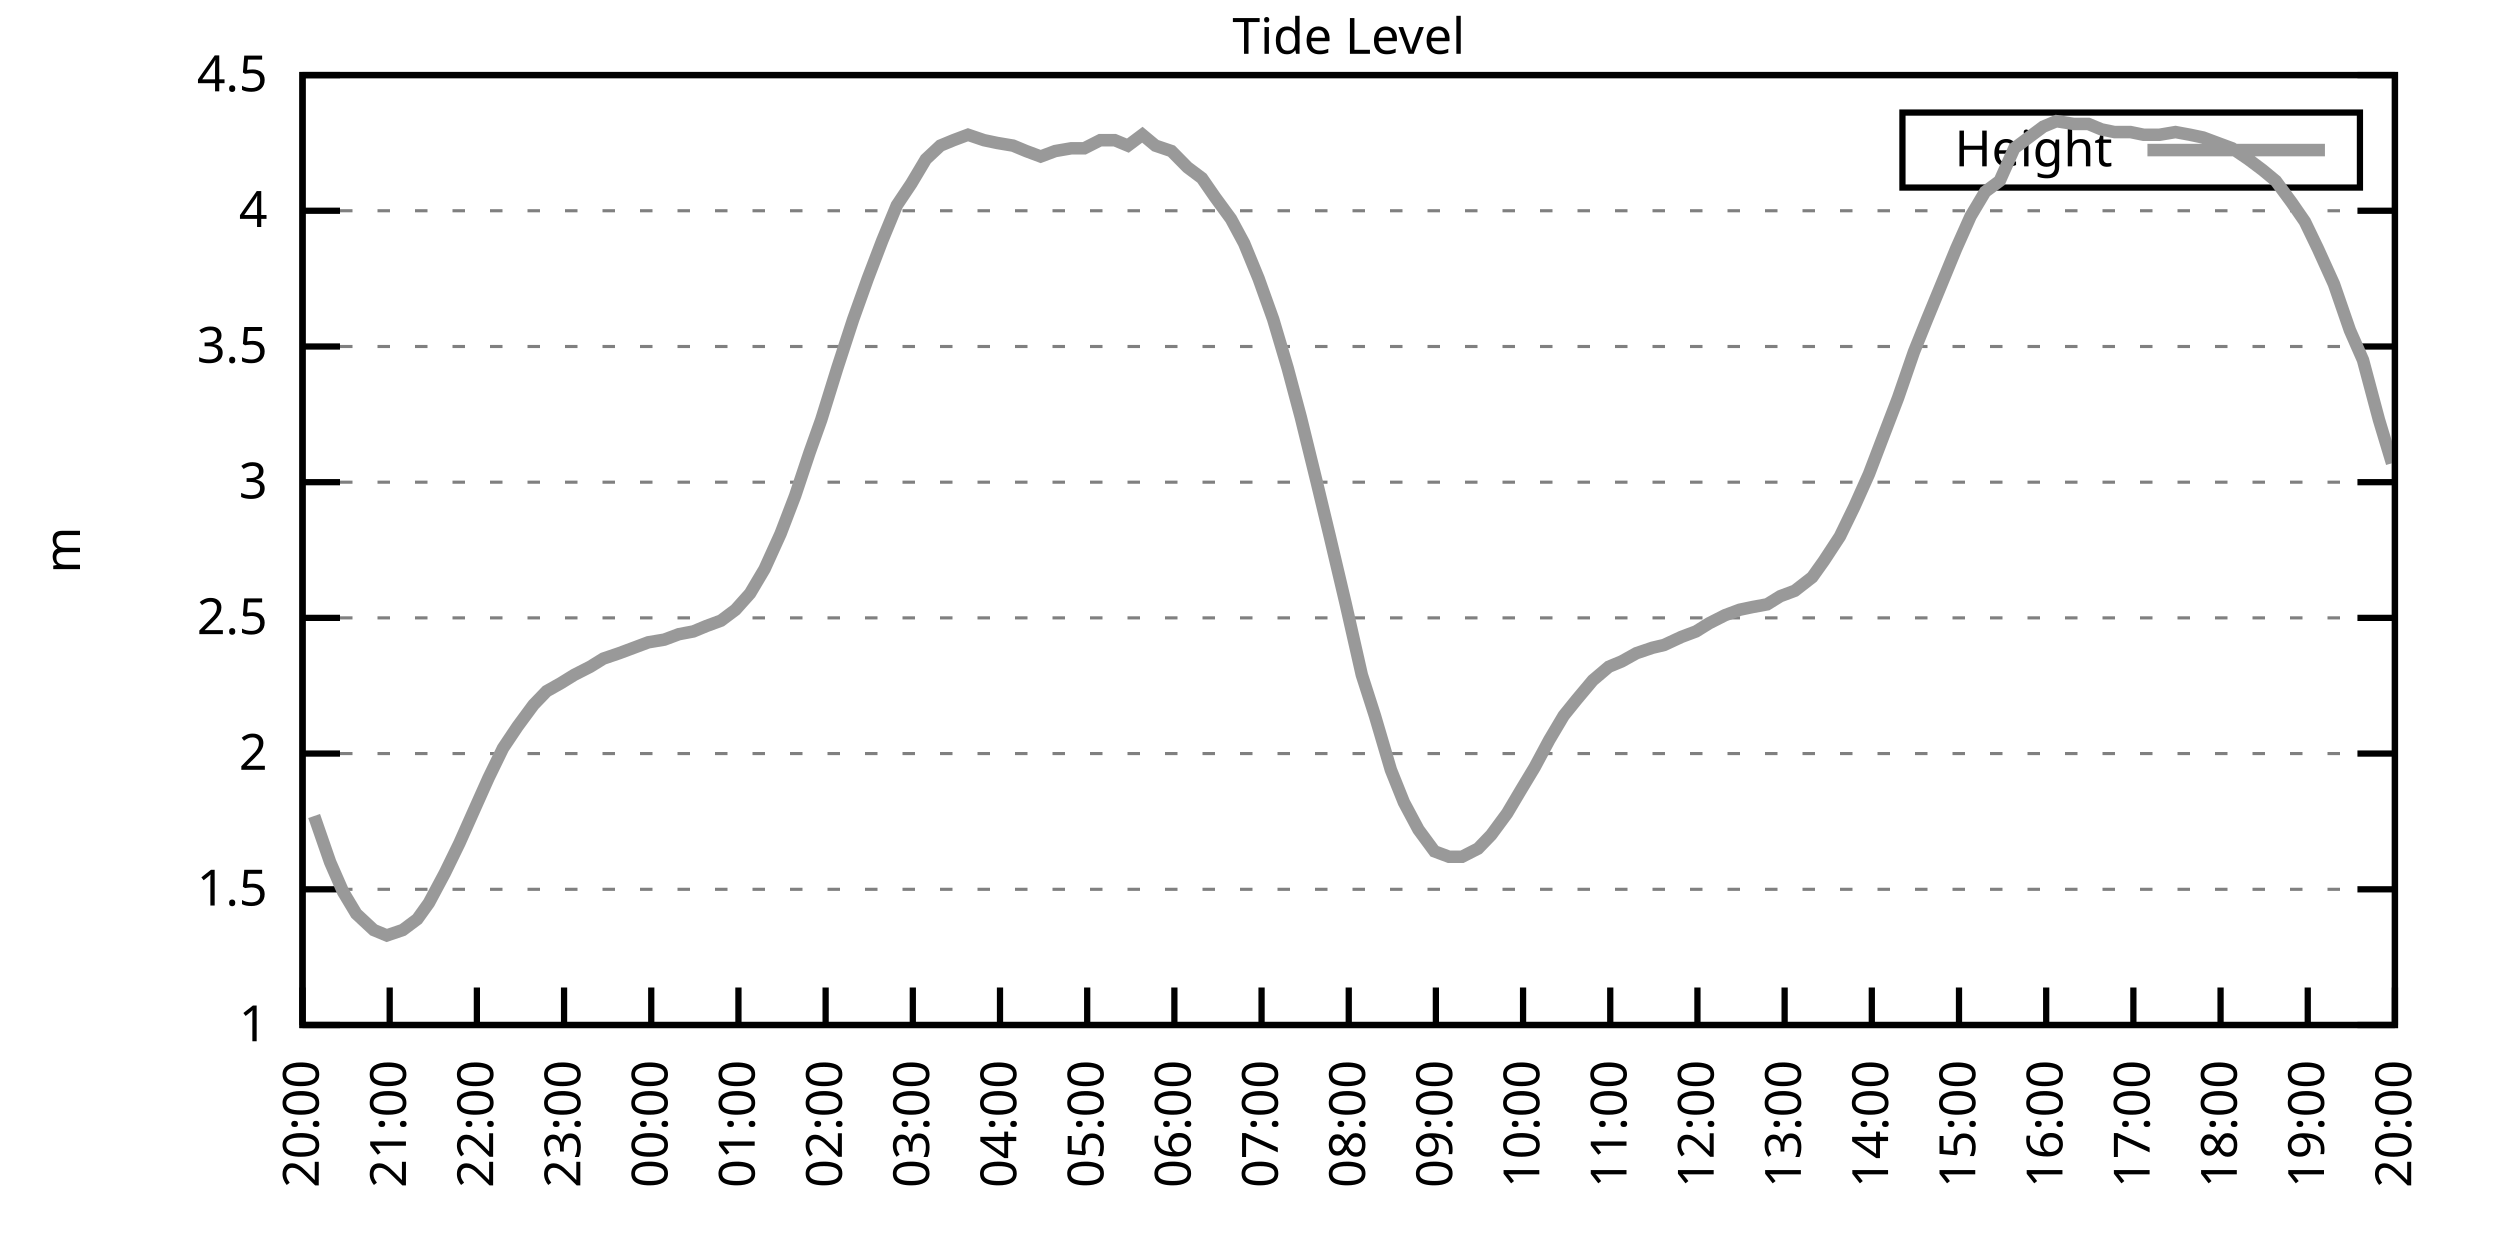
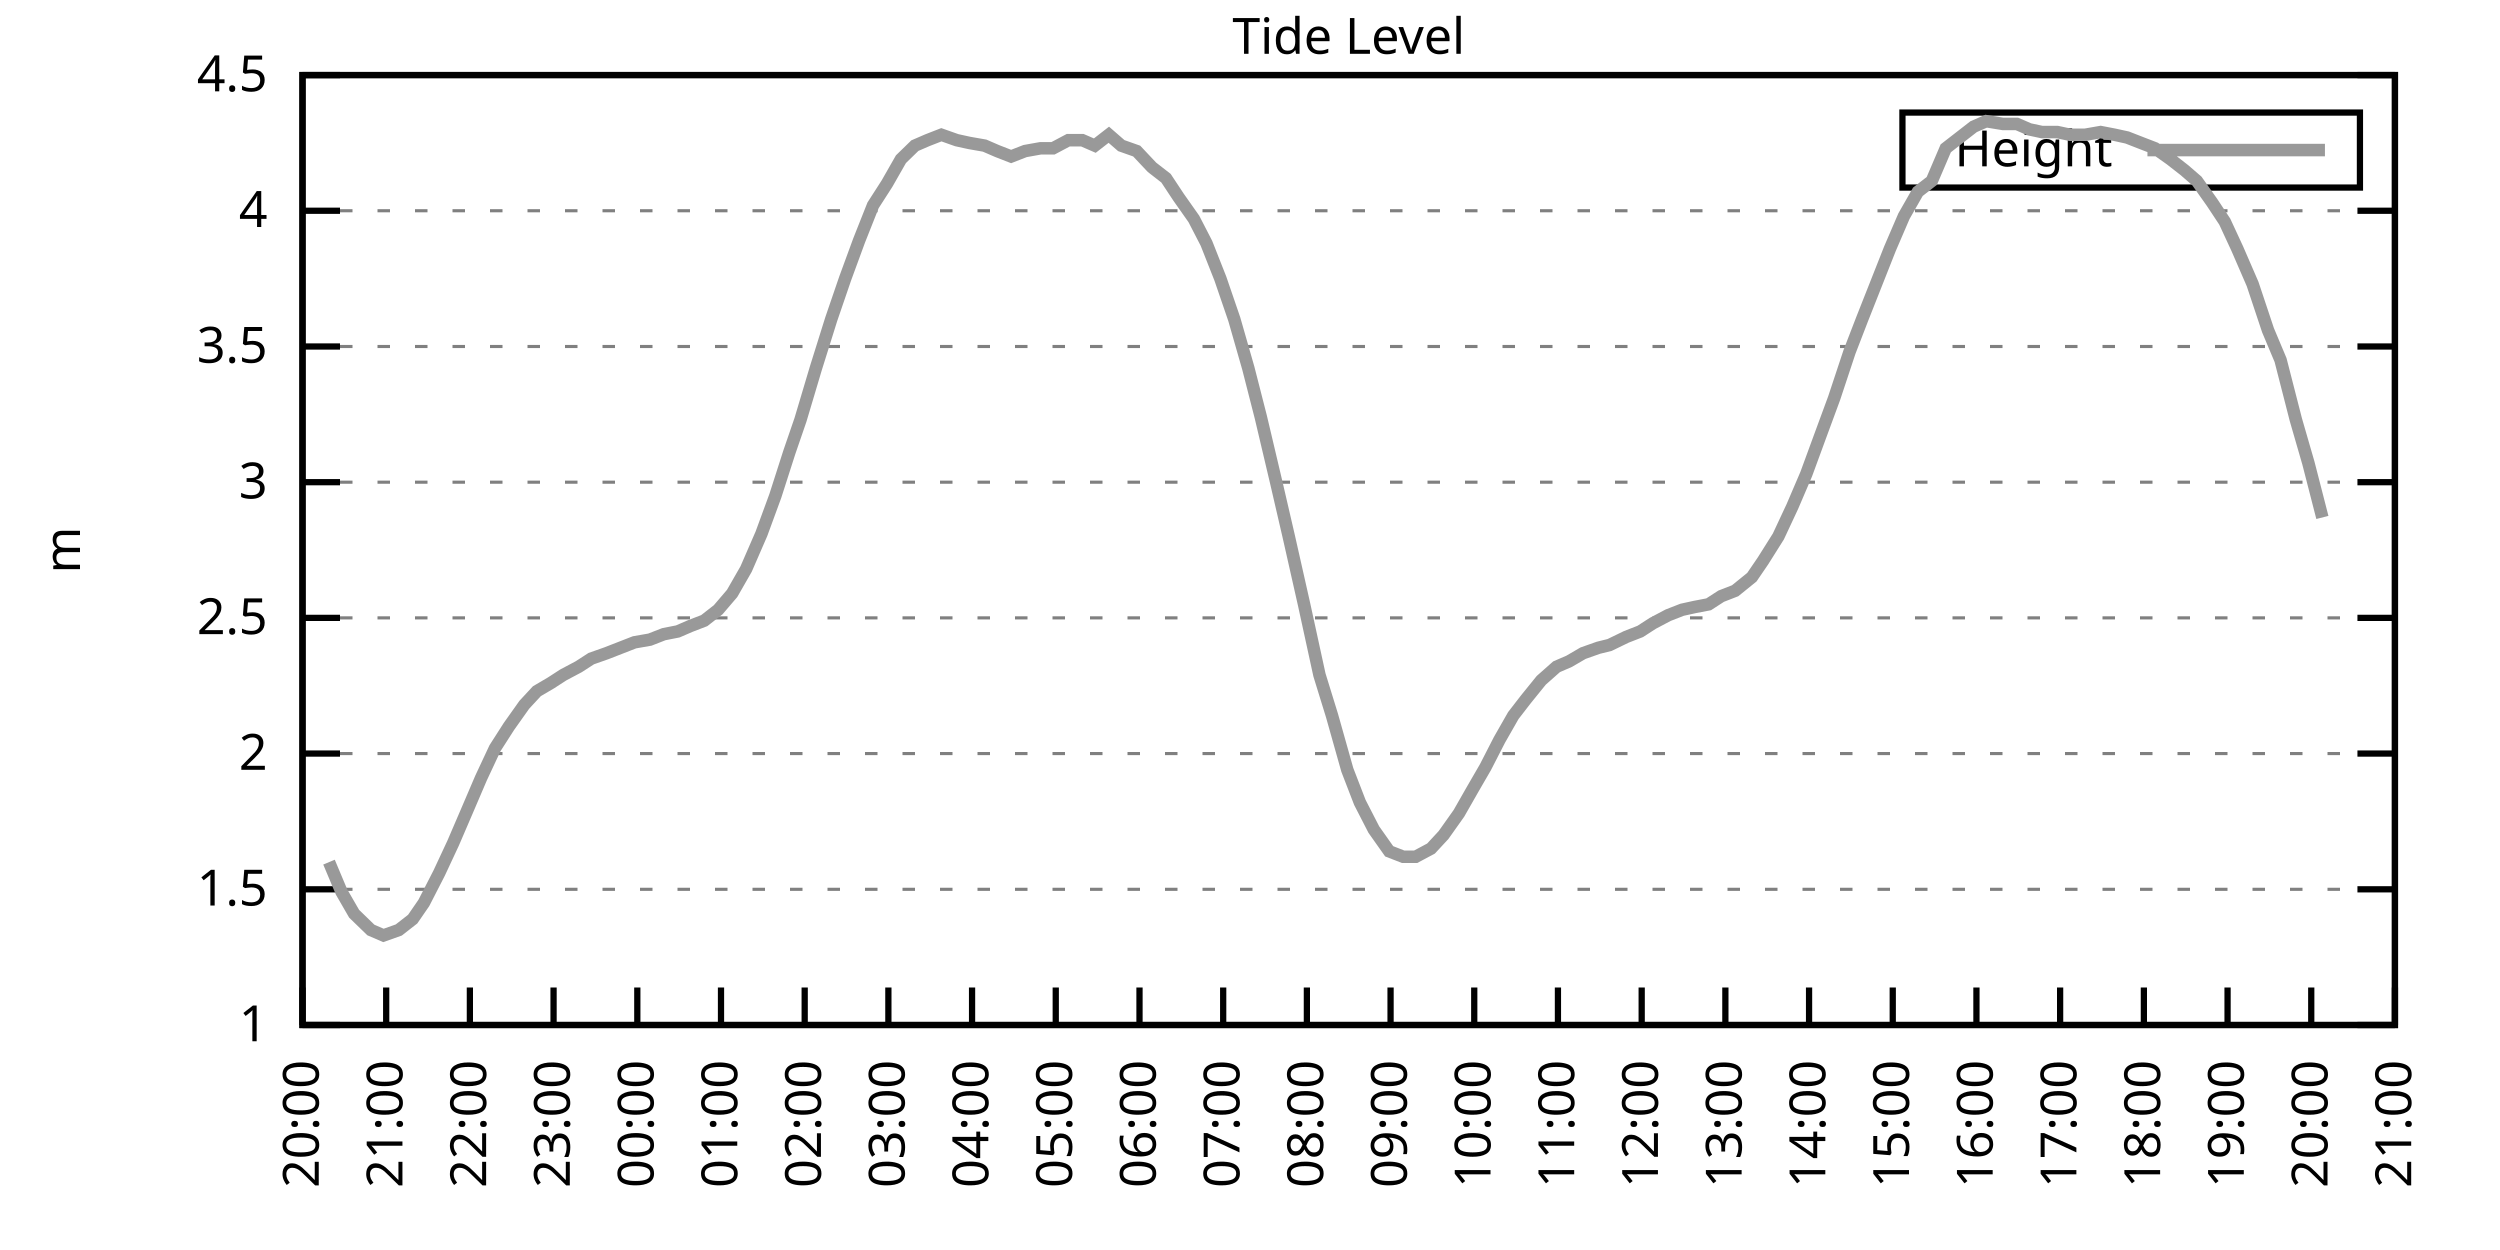
<svg xmlns="http://www.w3.org/2000/svg" xmlns:xlink="http://www.w3.org/1999/xlink" width="400" height="200" viewBox="0 0 400 200">
  <g id="gnuplot_canvas">
    <rect x="0" y="0" width="400" height="200" fill="none" />
    <defs>
      <circle id="gpDot" r="0.5" stroke-width="0.5" stroke="currentColor" />
      <path id="gpPt0" stroke-width="0.333" stroke="currentColor" d="M-1,0 h2 M0,-1 v2" />
      <path id="gpPt1" stroke-width="0.333" stroke="currentColor" d="M-1,-1 L1,1 M1,-1 L-1,1" />
      <path id="gpPt2" stroke-width="0.333" stroke="currentColor" d="M-1,0 L1,0 M0,-1 L0,1 M-1,-1 L1,1 M-1,1 L1,-1" />
      <rect id="gpPt3" stroke-width="0.333" stroke="currentColor" x="-1" y="-1" width="2" height="2" />
      <rect id="gpPt4" stroke-width="0.333" stroke="currentColor" fill="currentColor" x="-1" y="-1" width="2" height="2" />
      <circle id="gpPt5" stroke-width="0.333" stroke="currentColor" cx="0" cy="0" r="1" />
      <use xlink:href="#gpPt5" id="gpPt6" fill="currentColor" stroke="none" />
      <path id="gpPt7" stroke-width="0.333" stroke="currentColor" d="M0,-1.33 L-1.33,0.67 L1.33,0.67 z" />
      <use xlink:href="#gpPt7" id="gpPt8" fill="currentColor" stroke="none" />
      <use xlink:href="#gpPt7" id="gpPt9" stroke="currentColor" transform="rotate(180)" />
      <use xlink:href="#gpPt9" id="gpPt10" fill="currentColor" stroke="none" />
      <use xlink:href="#gpPt3" id="gpPt11" stroke="currentColor" transform="rotate(45)" />
      <use xlink:href="#gpPt11" id="gpPt12" fill="currentColor" stroke="none" />
      <path id="gpPt13" stroke-width="0.333" stroke="currentColor" d="M0,1.330 L1.265,0.411 L0.782,-1.067 L-0.782,-1.076 L-1.265,0.411 z" />
      <use xlink:href="#gpPt13" id="gpPt14" fill="currentColor" stroke="none" />
      <filter id="textbox" filterUnits="objectBoundingBox" x="0" y="0" height="1" width="1">
        <feFlood flood-color="white" flood-opacity="1" result="bgnd" />
        <feComposite in="SourceGraphic" in2="bgnd" operator="atop" />
      </filter>
      <filter id="greybox" filterUnits="objectBoundingBox" x="0" y="0" height="1" width="1">
        <feFlood flood-color="lightgrey" flood-opacity="1" result="grey" />
        <feComposite in="SourceGraphic" in2="grey" operator="atop" />
      </filter>
    </defs>
    <g fill="none" color="white" stroke="currentColor" stroke-width="1.00" stroke-linecap="butt" stroke-linejoin="miter">
</g>
    <g fill="none" color="black" stroke="currentColor" stroke-width="1.00" stroke-linecap="butt" stroke-linejoin="miter">
      <g stroke="none" shape-rendering="crispEdges">
        <polygon fill="rgb(255, 255, 255)" points="48.40,164.00 383.18,164.00 383.18,12.02 48.40,12.02 " />
      </g>
    </g>
    <g fill="none" color="black" stroke="currentColor" stroke-width="1.00" stroke-linecap="butt" stroke-linejoin="miter">
</g>
    <g fill="none" color="black" stroke="black" stroke-width="0.50" stroke-linecap="butt" stroke-linejoin="miter">
</g>
    <g fill="none" color="gray" stroke="currentColor" stroke-width="0.50" stroke-linecap="butt" stroke-linejoin="miter">
      <path stroke="gray" stroke-dasharray="2,4" class="gridline" d="M48.40,164.00 L383.19,164.00  " />
    </g>
    <g fill="none" color="gray" stroke="gray" stroke-width="1.00" stroke-linecap="butt" stroke-linejoin="miter">
</g>
    <g fill="none" color="black" stroke="currentColor" stroke-width="1.00" stroke-linecap="butt" stroke-linejoin="miter">
      <path stroke="black" d="M48.40,164.00 L54.40,164.00 M383.19,164.00 L377.19,164.00  " />
      <g transform="translate(42.80,166.60)" stroke="none" fill="black" font-family="Sans" font-size="8.00" text-anchor="end">
        <text>
          <tspan font-family="Sans"> 1</tspan>
        </text>
      </g>
    </g>
    <g fill="none" color="black" stroke="currentColor" stroke-width="1.00" stroke-linecap="butt" stroke-linejoin="miter">
</g>
    <g fill="none" color="black" stroke="black" stroke-width="0.50" stroke-linecap="butt" stroke-linejoin="miter">
</g>
    <g fill="none" color="gray" stroke="currentColor" stroke-width="0.50" stroke-linecap="butt" stroke-linejoin="miter">
      <path stroke="gray" stroke-dasharray="2,4" class="gridline" d="M48.40,142.29 L383.19,142.29  " />
    </g>
    <g fill="none" color="gray" stroke="gray" stroke-width="1.00" stroke-linecap="butt" stroke-linejoin="miter">
</g>
    <g fill="none" color="black" stroke="currentColor" stroke-width="1.00" stroke-linecap="butt" stroke-linejoin="miter">
      <path stroke="black" d="M48.40,142.29 L54.40,142.29 M383.19,142.29 L377.19,142.29  " />
      <g transform="translate(42.80,144.89)" stroke="none" fill="black" font-family="Sans" font-size="8.00" text-anchor="end">
        <text>
          <tspan font-family="Sans"> 1.5</tspan>
        </text>
      </g>
    </g>
    <g fill="none" color="black" stroke="currentColor" stroke-width="1.00" stroke-linecap="butt" stroke-linejoin="miter">
</g>
    <g fill="none" color="black" stroke="black" stroke-width="0.50" stroke-linecap="butt" stroke-linejoin="miter">
</g>
    <g fill="none" color="gray" stroke="currentColor" stroke-width="0.50" stroke-linecap="butt" stroke-linejoin="miter">
      <path stroke="gray" stroke-dasharray="2,4" class="gridline" d="M48.40,120.57 L383.19,120.57  " />
    </g>
    <g fill="none" color="gray" stroke="gray" stroke-width="1.00" stroke-linecap="butt" stroke-linejoin="miter">
</g>
    <g fill="none" color="black" stroke="currentColor" stroke-width="1.00" stroke-linecap="butt" stroke-linejoin="miter">
      <path stroke="black" d="M48.40,120.57 L54.40,120.57 M383.19,120.57 L377.19,120.57  " />
      <g transform="translate(42.80,123.17)" stroke="none" fill="black" font-family="Sans" font-size="8.00" text-anchor="end">
        <text>
          <tspan font-family="Sans"> 2</tspan>
        </text>
      </g>
    </g>
    <g fill="none" color="black" stroke="currentColor" stroke-width="1.00" stroke-linecap="butt" stroke-linejoin="miter">
</g>
    <g fill="none" color="black" stroke="black" stroke-width="0.50" stroke-linecap="butt" stroke-linejoin="miter">
</g>
    <g fill="none" color="gray" stroke="currentColor" stroke-width="0.50" stroke-linecap="butt" stroke-linejoin="miter">
      <path stroke="gray" stroke-dasharray="2,4" class="gridline" d="M48.40,98.86 L383.19,98.86  " />
    </g>
    <g fill="none" color="gray" stroke="gray" stroke-width="1.00" stroke-linecap="butt" stroke-linejoin="miter">
</g>
    <g fill="none" color="black" stroke="currentColor" stroke-width="1.00" stroke-linecap="butt" stroke-linejoin="miter">
      <path stroke="black" d="M48.40,98.86 L54.40,98.86 M383.19,98.86 L377.19,98.86  " />
      <g transform="translate(42.80,101.46)" stroke="none" fill="black" font-family="Sans" font-size="8.00" text-anchor="end">
        <text>
          <tspan font-family="Sans"> 2.5</tspan>
        </text>
      </g>
    </g>
    <g fill="none" color="black" stroke="currentColor" stroke-width="1.00" stroke-linecap="butt" stroke-linejoin="miter">
</g>
    <g fill="none" color="black" stroke="black" stroke-width="0.50" stroke-linecap="butt" stroke-linejoin="miter">
</g>
    <g fill="none" color="gray" stroke="currentColor" stroke-width="0.50" stroke-linecap="butt" stroke-linejoin="miter">
      <path stroke="gray" stroke-dasharray="2,4" class="gridline" d="M48.40,77.15 L383.19,77.15  " />
    </g>
    <g fill="none" color="gray" stroke="gray" stroke-width="1.00" stroke-linecap="butt" stroke-linejoin="miter">
</g>
    <g fill="none" color="black" stroke="currentColor" stroke-width="1.00" stroke-linecap="butt" stroke-linejoin="miter">
      <path stroke="black" d="M48.40,77.15 L54.40,77.15 M383.19,77.15 L377.19,77.15  " />
      <g transform="translate(42.80,79.75)" stroke="none" fill="black" font-family="Sans" font-size="8.00" text-anchor="end">
        <text>
          <tspan font-family="Sans"> 3</tspan>
        </text>
      </g>
    </g>
    <g fill="none" color="black" stroke="currentColor" stroke-width="1.00" stroke-linecap="butt" stroke-linejoin="miter">
</g>
    <g fill="none" color="black" stroke="black" stroke-width="0.50" stroke-linecap="butt" stroke-linejoin="miter">
</g>
    <g fill="none" color="gray" stroke="currentColor" stroke-width="0.50" stroke-linecap="butt" stroke-linejoin="miter">
      <path stroke="gray" stroke-dasharray="2,4" class="gridline" d="M48.40,55.44 L383.19,55.44  " />
    </g>
    <g fill="none" color="gray" stroke="gray" stroke-width="1.00" stroke-linecap="butt" stroke-linejoin="miter">
</g>
    <g fill="none" color="black" stroke="currentColor" stroke-width="1.00" stroke-linecap="butt" stroke-linejoin="miter">
      <path stroke="black" d="M48.40,55.44 L54.40,55.44 M383.19,55.44 L377.19,55.44  " />
      <g transform="translate(42.80,58.04)" stroke="none" fill="black" font-family="Sans" font-size="8.00" text-anchor="end">
        <text>
          <tspan font-family="Sans"> 3.5</tspan>
        </text>
      </g>
    </g>
    <g fill="none" color="black" stroke="currentColor" stroke-width="1.00" stroke-linecap="butt" stroke-linejoin="miter">
</g>
    <g fill="none" color="black" stroke="black" stroke-width="0.50" stroke-linecap="butt" stroke-linejoin="miter">
</g>
    <g fill="none" color="gray" stroke="currentColor" stroke-width="0.50" stroke-linecap="butt" stroke-linejoin="miter">
      <path stroke="gray" stroke-dasharray="2,4" class="gridline" d="M48.40,33.72 L383.19,33.72  " />
    </g>
    <g fill="none" color="gray" stroke="gray" stroke-width="1.00" stroke-linecap="butt" stroke-linejoin="miter">
</g>
    <g fill="none" color="black" stroke="currentColor" stroke-width="1.00" stroke-linecap="butt" stroke-linejoin="miter">
      <path stroke="black" d="M48.40,33.72 L54.40,33.72 M383.19,33.72 L377.19,33.72  " />
      <g transform="translate(42.80,36.32)" stroke="none" fill="black" font-family="Sans" font-size="8.00" text-anchor="end">
        <text>
          <tspan font-family="Sans"> 4</tspan>
        </text>
      </g>
    </g>
    <g fill="none" color="black" stroke="currentColor" stroke-width="1.00" stroke-linecap="butt" stroke-linejoin="miter">
</g>
    <g fill="none" color="black" stroke="black" stroke-width="0.50" stroke-linecap="butt" stroke-linejoin="miter">
</g>
    <g fill="none" color="gray" stroke="currentColor" stroke-width="0.50" stroke-linecap="butt" stroke-linejoin="miter">
      <path stroke="gray" stroke-dasharray="2,4" class="gridline" d="M48.40,12.01 L383.19,12.01  " />
    </g>
    <g fill="none" color="gray" stroke="gray" stroke-width="1.00" stroke-linecap="butt" stroke-linejoin="miter">
</g>
    <g fill="none" color="black" stroke="currentColor" stroke-width="1.00" stroke-linecap="butt" stroke-linejoin="miter">
      <path stroke="black" d="M48.40,12.01 L54.40,12.01 M383.19,12.01 L377.19,12.01  " />
      <g transform="translate(42.80,14.61)" stroke="none" fill="black" font-family="Sans" font-size="8.00" text-anchor="end">
        <text>
          <tspan font-family="Sans"> 4.5</tspan>
        </text>
      </g>
    </g>
    <g fill="none" color="black" stroke="currentColor" stroke-width="1.00" stroke-linecap="butt" stroke-linejoin="miter">
      <path stroke="black" d="M48.40,164.00 L48.40,158.00  " />
      <g transform="translate(51.00,169.60) rotate(270.00)" stroke="none" fill="black" font-family="Sans" font-size="8.00" text-anchor="end">
        <text>
          <tspan font-family="Sans">20:00</tspan>
        </text>
      </g>
    </g>
    <g fill="none" color="black" stroke="currentColor" stroke-width="1.00" stroke-linecap="butt" stroke-linejoin="miter">
-       <path stroke="black" d="M62.35,164.00 L62.35,158.00  " />
-       <g transform="translate(64.95,169.60) rotate(270.00)" stroke="none" fill="black" font-family="Sans" font-size="8.00" text-anchor="end">
+       <path stroke="black" d="M61.79,164.00 L61.79,158.00  " />
+       <g transform="translate(64.39,169.60) rotate(270.00)" stroke="none" fill="black" font-family="Sans" font-size="8.00" text-anchor="end">
        <text>
          <tspan font-family="Sans">21:00</tspan>
        </text>
      </g>
    </g>
    <g fill="none" color="black" stroke="currentColor" stroke-width="1.00" stroke-linecap="butt" stroke-linejoin="miter">
-       <path stroke="black" d="M76.30,164.00 L76.30,158.00  " />
-       <g transform="translate(78.90,169.60) rotate(270.00)" stroke="none" fill="black" font-family="Sans" font-size="8.00" text-anchor="end">
+       <path stroke="black" d="M75.18,164.00 L75.18,158.00  " />
+       <g transform="translate(77.78,169.60) rotate(270.00)" stroke="none" fill="black" font-family="Sans" font-size="8.00" text-anchor="end">
        <text>
          <tspan font-family="Sans">22:00</tspan>
        </text>
      </g>
    </g>
    <g fill="none" color="black" stroke="currentColor" stroke-width="1.00" stroke-linecap="butt" stroke-linejoin="miter">
-       <path stroke="black" d="M90.25,164.00 L90.25,158.00  " />
-       <g transform="translate(92.85,169.60) rotate(270.00)" stroke="none" fill="black" font-family="Sans" font-size="8.00" text-anchor="end">
+       <path stroke="black" d="M88.57,164.00 L88.57,158.00  " />
+       <g transform="translate(91.17,169.60) rotate(270.00)" stroke="none" fill="black" font-family="Sans" font-size="8.00" text-anchor="end">
        <text>
          <tspan font-family="Sans">23:00</tspan>
        </text>
      </g>
    </g>
    <g fill="none" color="black" stroke="currentColor" stroke-width="1.00" stroke-linecap="butt" stroke-linejoin="miter">
-       <path stroke="black" d="M104.20,164.00 L104.20,158.00  " />
-       <g transform="translate(106.80,169.60) rotate(270.00)" stroke="none" fill="black" font-family="Sans" font-size="8.00" text-anchor="end">
+       <path stroke="black" d="M101.97,164.00 L101.97,158.00  " />
+       <g transform="translate(104.57,169.60) rotate(270.00)" stroke="none" fill="black" font-family="Sans" font-size="8.00" text-anchor="end">
        <text>
          <tspan font-family="Sans">00:00</tspan>
        </text>
      </g>
    </g>
    <g fill="none" color="black" stroke="currentColor" stroke-width="1.00" stroke-linecap="butt" stroke-linejoin="miter">
-       <path stroke="black" d="M118.15,164.00 L118.15,158.00  " />
-       <g transform="translate(120.75,169.60) rotate(270.00)" stroke="none" fill="black" font-family="Sans" font-size="8.00" text-anchor="end">
+       <path stroke="black" d="M115.36,164.00 L115.36,158.00  " />
+       <g transform="translate(117.96,169.60) rotate(270.00)" stroke="none" fill="black" font-family="Sans" font-size="8.00" text-anchor="end">
        <text>
          <tspan font-family="Sans">01:00</tspan>
        </text>
      </g>
    </g>
    <g fill="none" color="black" stroke="currentColor" stroke-width="1.00" stroke-linecap="butt" stroke-linejoin="miter">
-       <path stroke="black" d="M132.10,164.00 L132.10,158.00  " />
-       <g transform="translate(134.70,169.60) rotate(270.00)" stroke="none" fill="black" font-family="Sans" font-size="8.00" text-anchor="end">
+       <path stroke="black" d="M128.75,164.00 L128.75,158.00  " />
+       <g transform="translate(131.35,169.60) rotate(270.00)" stroke="none" fill="black" font-family="Sans" font-size="8.00" text-anchor="end">
        <text>
          <tspan font-family="Sans">02:00</tspan>
        </text>
      </g>
    </g>
    <g fill="none" color="black" stroke="currentColor" stroke-width="1.00" stroke-linecap="butt" stroke-linejoin="miter">
-       <path stroke="black" d="M146.05,164.00 L146.05,158.00  " />
-       <g transform="translate(148.65,169.60) rotate(270.00)" stroke="none" fill="black" font-family="Sans" font-size="8.00" text-anchor="end">
+       <path stroke="black" d="M142.14,164.00 L142.14,158.00  " />
+       <g transform="translate(144.74,169.60) rotate(270.00)" stroke="none" fill="black" font-family="Sans" font-size="8.00" text-anchor="end">
        <text>
          <tspan font-family="Sans">03:00</tspan>
        </text>
      </g>
    </g>
    <g fill="none" color="black" stroke="currentColor" stroke-width="1.00" stroke-linecap="butt" stroke-linejoin="miter">
-       <path stroke="black" d="M160.00,164.00 L160.00,158.00  " />
-       <g transform="translate(162.60,169.60) rotate(270.00)" stroke="none" fill="black" font-family="Sans" font-size="8.00" text-anchor="end">
+       <path stroke="black" d="M155.53,164.00 L155.53,158.00  " />
+       <g transform="translate(158.13,169.60) rotate(270.00)" stroke="none" fill="black" font-family="Sans" font-size="8.00" text-anchor="end">
        <text>
          <tspan font-family="Sans">04:00</tspan>
        </text>
      </g>
    </g>
    <g fill="none" color="black" stroke="currentColor" stroke-width="1.00" stroke-linecap="butt" stroke-linejoin="miter">
-       <path stroke="black" d="M173.95,164.00 L173.95,158.00  " />
-       <g transform="translate(176.55,169.60) rotate(270.00)" stroke="none" fill="black" font-family="Sans" font-size="8.00" text-anchor="end">
+       <path stroke="black" d="M168.92,164.00 L168.92,158.00  " />
+       <g transform="translate(171.52,169.60) rotate(270.00)" stroke="none" fill="black" font-family="Sans" font-size="8.00" text-anchor="end">
        <text>
          <tspan font-family="Sans">05:00</tspan>
        </text>
      </g>
    </g>
    <g fill="none" color="black" stroke="currentColor" stroke-width="1.00" stroke-linecap="butt" stroke-linejoin="miter">
-       <path stroke="black" d="M187.90,164.00 L187.90,158.00  " />
-       <g transform="translate(190.50,169.60) rotate(270.00)" stroke="none" fill="black" font-family="Sans" font-size="8.00" text-anchor="end">
+       <path stroke="black" d="M182.32,164.00 L182.32,158.00  " />
+       <g transform="translate(184.92,169.60) rotate(270.00)" stroke="none" fill="black" font-family="Sans" font-size="8.00" text-anchor="end">
        <text>
          <tspan font-family="Sans">06:00</tspan>
        </text>
      </g>
    </g>
    <g fill="none" color="black" stroke="currentColor" stroke-width="1.00" stroke-linecap="butt" stroke-linejoin="miter">
-       <path stroke="black" d="M201.85,164.00 L201.85,158.00  " />
-       <g transform="translate(204.45,169.60) rotate(270.00)" stroke="none" fill="black" font-family="Sans" font-size="8.00" text-anchor="end">
+       <path stroke="black" d="M195.71,164.00 L195.71,158.00  " />
+       <g transform="translate(198.31,169.60) rotate(270.00)" stroke="none" fill="black" font-family="Sans" font-size="8.00" text-anchor="end">
        <text>
          <tspan font-family="Sans">07:00</tspan>
        </text>
      </g>
    </g>
    <g fill="none" color="black" stroke="currentColor" stroke-width="1.00" stroke-linecap="butt" stroke-linejoin="miter">
-       <path stroke="black" d="M215.80,164.00 L215.80,158.00  " />
-       <g transform="translate(218.40,169.60) rotate(270.00)" stroke="none" fill="black" font-family="Sans" font-size="8.00" text-anchor="end">
+       <path stroke="black" d="M209.10,164.00 L209.10,158.00  " />
+       <g transform="translate(211.70,169.60) rotate(270.00)" stroke="none" fill="black" font-family="Sans" font-size="8.00" text-anchor="end">
        <text>
          <tspan font-family="Sans">08:00</tspan>
        </text>
      </g>
    </g>
    <g fill="none" color="black" stroke="currentColor" stroke-width="1.00" stroke-linecap="butt" stroke-linejoin="miter">
-       <path stroke="black" d="M229.74,164.00 L229.74,158.00  " />
-       <g transform="translate(232.34,169.60) rotate(270.00)" stroke="none" fill="black" font-family="Sans" font-size="8.00" text-anchor="end">
+       <path stroke="black" d="M222.49,164.00 L222.49,158.00  " />
+       <g transform="translate(225.09,169.60) rotate(270.00)" stroke="none" fill="black" font-family="Sans" font-size="8.00" text-anchor="end">
        <text>
          <tspan font-family="Sans">09:00</tspan>
        </text>
      </g>
    </g>
    <g fill="none" color="black" stroke="currentColor" stroke-width="1.00" stroke-linecap="butt" stroke-linejoin="miter">
-       <path stroke="black" d="M243.69,164.00 L243.69,158.00  " />
-       <g transform="translate(246.29,169.60) rotate(270.00)" stroke="none" fill="black" font-family="Sans" font-size="8.00" text-anchor="end">
+       <path stroke="black" d="M235.88,164.00 L235.88,158.00  " />
+       <g transform="translate(238.48,169.60) rotate(270.00)" stroke="none" fill="black" font-family="Sans" font-size="8.00" text-anchor="end">
        <text>
          <tspan font-family="Sans">10:00</tspan>
        </text>
      </g>
    </g>
    <g fill="none" color="black" stroke="currentColor" stroke-width="1.00" stroke-linecap="butt" stroke-linejoin="miter">
-       <path stroke="black" d="M257.64,164.00 L257.64,158.00  " />
-       <g transform="translate(260.24,169.60) rotate(270.00)" stroke="none" fill="black" font-family="Sans" font-size="8.00" text-anchor="end">
+       <path stroke="black" d="M249.27,164.00 L249.27,158.00  " />
+       <g transform="translate(251.87,169.60) rotate(270.00)" stroke="none" fill="black" font-family="Sans" font-size="8.00" text-anchor="end">
        <text>
          <tspan font-family="Sans">11:00</tspan>
        </text>
      </g>
    </g>
    <g fill="none" color="black" stroke="currentColor" stroke-width="1.00" stroke-linecap="butt" stroke-linejoin="miter">
-       <path stroke="black" d="M271.59,164.00 L271.59,158.00  " />
-       <g transform="translate(274.19,169.60) rotate(270.00)" stroke="none" fill="black" font-family="Sans" font-size="8.00" text-anchor="end">
+       <path stroke="black" d="M262.67,164.00 L262.67,158.00  " />
+       <g transform="translate(265.27,169.60) rotate(270.00)" stroke="none" fill="black" font-family="Sans" font-size="8.00" text-anchor="end">
        <text>
          <tspan font-family="Sans">12:00</tspan>
        </text>
      </g>
    </g>
    <g fill="none" color="black" stroke="currentColor" stroke-width="1.00" stroke-linecap="butt" stroke-linejoin="miter">
-       <path stroke="black" d="M285.54,164.00 L285.54,158.00  " />
-       <g transform="translate(288.14,169.60) rotate(270.00)" stroke="none" fill="black" font-family="Sans" font-size="8.00" text-anchor="end">
+       <path stroke="black" d="M276.06,164.00 L276.06,158.00  " />
+       <g transform="translate(278.66,169.60) rotate(270.00)" stroke="none" fill="black" font-family="Sans" font-size="8.00" text-anchor="end">
        <text>
          <tspan font-family="Sans">13:00</tspan>
        </text>
      </g>
    </g>
    <g fill="none" color="black" stroke="currentColor" stroke-width="1.00" stroke-linecap="butt" stroke-linejoin="miter">
-       <path stroke="black" d="M299.49,164.00 L299.49,158.00  " />
-       <g transform="translate(302.09,169.60) rotate(270.00)" stroke="none" fill="black" font-family="Sans" font-size="8.00" text-anchor="end">
+       <path stroke="black" d="M289.45,164.00 L289.45,158.00  " />
+       <g transform="translate(292.05,169.60) rotate(270.00)" stroke="none" fill="black" font-family="Sans" font-size="8.00" text-anchor="end">
        <text>
          <tspan font-family="Sans">14:00</tspan>
        </text>
      </g>
    </g>
    <g fill="none" color="black" stroke="currentColor" stroke-width="1.00" stroke-linecap="butt" stroke-linejoin="miter">
-       <path stroke="black" d="M313.44,164.00 L313.44,158.00  " />
-       <g transform="translate(316.04,169.60) rotate(270.00)" stroke="none" fill="black" font-family="Sans" font-size="8.00" text-anchor="end">
+       <path stroke="black" d="M302.84,164.00 L302.84,158.00  " />
+       <g transform="translate(305.44,169.60) rotate(270.00)" stroke="none" fill="black" font-family="Sans" font-size="8.00" text-anchor="end">
        <text>
          <tspan font-family="Sans">15:00</tspan>
        </text>
      </g>
    </g>
    <g fill="none" color="black" stroke="currentColor" stroke-width="1.00" stroke-linecap="butt" stroke-linejoin="miter">
-       <path stroke="black" d="M327.39,164.00 L327.39,158.00  " />
-       <g transform="translate(329.99,169.60) rotate(270.00)" stroke="none" fill="black" font-family="Sans" font-size="8.00" text-anchor="end">
+       <path stroke="black" d="M316.23,164.00 L316.23,158.00  " />
+       <g transform="translate(318.83,169.60) rotate(270.00)" stroke="none" fill="black" font-family="Sans" font-size="8.00" text-anchor="end">
        <text>
          <tspan font-family="Sans">16:00</tspan>
        </text>
      </g>
    </g>
    <g fill="none" color="black" stroke="currentColor" stroke-width="1.00" stroke-linecap="butt" stroke-linejoin="miter">
-       <path stroke="black" d="M341.34,164.00 L341.34,158.00  " />
-       <g transform="translate(343.94,169.60) rotate(270.00)" stroke="none" fill="black" font-family="Sans" font-size="8.00" text-anchor="end">
+       <path stroke="black" d="M329.62,164.00 L329.62,158.00  " />
+       <g transform="translate(332.22,169.60) rotate(270.00)" stroke="none" fill="black" font-family="Sans" font-size="8.00" text-anchor="end">
        <text>
          <tspan font-family="Sans">17:00</tspan>
        </text>
      </g>
    </g>
    <g fill="none" color="black" stroke="currentColor" stroke-width="1.00" stroke-linecap="butt" stroke-linejoin="miter">
-       <path stroke="black" d="M355.29,164.00 L355.29,158.00  " />
-       <g transform="translate(357.89,169.60) rotate(270.00)" stroke="none" fill="black" font-family="Sans" font-size="8.00" text-anchor="end">
+       <path stroke="black" d="M343.02,164.00 L343.02,158.00  " />
+       <g transform="translate(345.62,169.60) rotate(270.00)" stroke="none" fill="black" font-family="Sans" font-size="8.00" text-anchor="end">
        <text>
          <tspan font-family="Sans">18:00</tspan>
        </text>
      </g>
    </g>
    <g fill="none" color="black" stroke="currentColor" stroke-width="1.00" stroke-linecap="butt" stroke-linejoin="miter">
-       <path stroke="black" d="M369.24,164.00 L369.24,158.00  " />
-       <g transform="translate(371.84,169.60) rotate(270.00)" stroke="none" fill="black" font-family="Sans" font-size="8.00" text-anchor="end">
+       <path stroke="black" d="M356.41,164.00 L356.41,158.00  " />
+       <g transform="translate(359.01,169.60) rotate(270.00)" stroke="none" fill="black" font-family="Sans" font-size="8.00" text-anchor="end">
        <text>
          <tspan font-family="Sans">19:00</tspan>
+         </text>
+       </g>
+     </g>
+     <g fill="none" color="black" stroke="currentColor" stroke-width="1.00" stroke-linecap="butt" stroke-linejoin="miter">
+       <path stroke="black" d="M369.80,164.00 L369.80,158.00  " />
+       <g transform="translate(372.40,169.60) rotate(270.00)" stroke="none" fill="black" font-family="Sans" font-size="8.00" text-anchor="end">
+         <text>
+           <tspan font-family="Sans">20:00</tspan>
        </text>
      </g>
    </g>
    <g fill="none" color="black" stroke="currentColor" stroke-width="1.00" stroke-linecap="butt" stroke-linejoin="miter">
      <path stroke="black" d="M383.19,164.00 L383.19,158.00  " />
      <g transform="translate(385.79,169.60) rotate(270.00)" stroke="none" fill="black" font-family="Sans" font-size="8.00" text-anchor="end">
        <text>
-           <tspan font-family="Sans">20:00</tspan>
+           <tspan font-family="Sans">21:00</tspan>
        </text>
      </g>
    </g>
    <g fill="none" color="black" stroke="currentColor" stroke-width="1.00" stroke-linecap="butt" stroke-linejoin="miter">
</g>
    <g fill="none" color="black" stroke="currentColor" stroke-width="1.00" stroke-linecap="butt" stroke-linejoin="miter">
      <path stroke="black" d="M48.40,12.01 L48.40,164.00 L383.19,164.00 L383.19,12.01 L48.40,12.01 Z  " />
    </g>
    <g fill="none" color="black" stroke="currentColor" stroke-width="1.00" stroke-linecap="butt" stroke-linejoin="miter">
</g>
    <g fill="none" color="black" stroke="currentColor" stroke-width="1.00" stroke-linecap="butt" stroke-linejoin="miter">
      <path stroke="black" d="M304.39,30.01 L304.39,18.01 L377.59,18.01 L377.59,30.01 L304.39,30.01 Z  " />
    </g>
    <g id="Tide_level_plot_1">
      <g fill="none" color="white" stroke="black" stroke-width="2.00" stroke-linecap="butt" stroke-linejoin="miter">
</g>
      <g fill="none" color="black" stroke="currentColor" stroke-width="2.00" stroke-linecap="butt" stroke-linejoin="miter">
        <g transform="translate(337.99,26.61)" stroke="none" fill="black" font-family="Sans" font-size="8.00" text-anchor="end">
          <text>
            <tspan font-family="Sans">Height</tspan>
          </text>
        </g>
      </g>
      <g fill="none" color="black" stroke="currentColor" stroke-width="2.00" stroke-linecap="butt" stroke-linejoin="miter">
-         <path stroke="rgb(153, 153, 153)" d="M343.59,24.01 L371.99,24.01 M50.26,130.56 L52.82,137.94 L54.91,142.72 L57.00,146.20 L59.79,148.80 L61.88,149.67   L64.44,148.80 L66.77,147.06 L68.63,144.46 L71.18,139.68 L73.51,134.90 L75.83,129.69 L78.16,124.48 L80.48,119.71   L82.81,116.23 L85.37,112.76 L87.46,110.59 L89.78,109.28 L91.88,107.98 L94.43,106.68 L96.53,105.38 L99.08,104.51   L101.41,103.64 L103.73,102.77 L106.29,102.34 L108.62,101.47 L110.94,101.03 L113.03,100.16 L115.36,99.30 L117.68,97.56   L120.01,94.95 L122.33,91.04 L124.89,85.40 L127.22,79.32 L129.54,72.37 L131.40,67.16 L133.96,58.91 L136.51,51.09   L138.84,44.58 L141.16,38.50 L143.49,32.85 L145.81,29.38 L148.14,25.47 L150.46,23.30 L152.56,22.43 L154.88,21.56   L157.44,22.43 L159.53,22.87 L162.09,23.30 L164.18,24.17 L166.51,25.04 L168.83,24.17 L171.39,23.73 L173.48,23.73   L176.04,22.43 L178.36,22.43 L180.46,23.30 L182.78,21.56 L184.87,23.30 L187.43,24.17 L189.99,26.77 L192.31,28.51   L194.41,31.55 L196.96,35.03 L199.06,38.93 L201.38,44.58 L203.71,51.09 L206.03,58.91 L208.12,66.73 L210.68,77.15   L212.77,85.83 L215.33,96.69 L217.89,107.98 L219.98,114.49 L222.54,123.18 L224.63,128.39 L226.95,132.73 L229.51,136.21   L231.84,137.08 L233.93,137.08 L236.49,135.77 L238.58,133.60 L241.14,130.13 L243.46,126.22 L245.55,122.75 L247.88,118.40   L250.20,114.49 L252.30,111.89 L254.85,108.85 L257.41,106.68 L259.50,105.81 L261.83,104.51 L264.39,103.64 L266.25,103.20   L269.04,101.90 L271.36,101.03 L273.45,99.73 L276.01,98.43 L278.34,97.56 L280.43,97.12 L282.75,96.69 L284.85,95.39   L287.17,94.52 L289.96,92.35 L291.82,89.74 L294.38,85.83 L296.70,81.06 L299.03,75.85 L301.35,69.77 L303.68,63.69   L306.23,56.30 L308.33,51.09 L312.98,39.80 L315.30,34.59 L317.63,30.68 L319.95,28.95 L322.28,23.73 L324.60,22.00   L326.93,20.26 L329.02,19.39 L331.81,19.83 L334.13,19.83 L336.23,20.70 L338.32,21.13 L340.88,21.13 L342.97,21.56   L345.53,21.56 L348.08,21.13 L350.41,21.56 L352.50,22.00 L354.83,22.87 L357.15,23.73 L359.71,25.47 L362.03,27.21   L364.13,28.95 L366.68,32.42 L368.78,35.46 L370.87,39.80 L373.43,45.45 L375.98,52.83 L378.08,57.61 L380.63,67.16   L382.73,74.11  " />
+         <path stroke="rgb(153, 153, 153)" d="M343.59,24.01 L371.99,24.01 M52.64,137.94 L54.65,142.72 L56.66,146.20 L59.34,148.80 L61.35,149.67 L63.80,148.80   L66.03,147.06 L67.82,144.46 L70.27,139.68 L72.50,134.90 L74.74,129.69 L76.97,124.48 L79.20,119.71 L81.43,116.23   L83.89,112.76 L85.90,110.59 L88.13,109.28 L90.14,107.98 L92.59,106.68 L94.60,105.38 L97.06,104.51 L99.29,103.64   L101.52,102.77 L103.98,102.34 L106.21,101.47 L108.44,101.03 L110.45,100.16 L112.68,99.30 L114.91,97.56 L117.14,94.95   L119.38,91.04 L121.83,85.40 L124.06,79.32 L126.29,72.37 L128.08,67.16 L130.54,58.91 L132.99,51.09 L135.22,44.58   L137.45,38.50 L139.69,32.85 L141.92,29.38 L144.15,25.47 L146.38,23.30 L148.39,22.43 L150.62,21.56 L153.08,22.43   L155.09,22.87 L157.54,23.30 L159.55,24.17 L161.78,25.04 L164.01,24.17 L166.47,23.73 L168.48,23.73 L170.93,22.43   L173.17,22.43 L175.17,23.30 L177.41,21.56 L179.41,23.30 L181.87,24.17 L184.32,26.77 L186.56,28.51 L188.57,31.55   L191.02,35.03 L193.03,38.93 L195.26,44.58 L197.49,51.09 L199.73,58.91 L201.73,66.73 L204.19,77.15 L206.20,85.83   L208.65,96.69 L211.11,107.98 L213.12,114.49 L215.57,123.18 L217.58,128.39 L219.81,132.73 L222.27,136.21 L224.50,137.08   L226.51,137.08 L228.96,135.77 L230.97,133.60 L233.43,130.13 L235.66,126.22 L237.67,122.75 L239.90,118.40 L242.13,114.49   L244.14,111.89 L246.60,108.85 L249.05,106.68 L251.06,105.81 L253.29,104.51 L255.75,103.64 L257.53,103.20 L260.21,101.90   L262.44,101.03 L264.45,99.73 L266.91,98.43 L269.14,97.56 L271.15,97.12 L273.38,96.69 L275.39,95.39 L277.62,94.52   L280.30,92.35 L282.08,89.74 L284.54,85.83 L286.77,81.06 L289.00,75.85 L291.23,69.77 L293.47,63.69 L295.92,56.30   L297.93,51.09 L302.39,39.80 L304.63,34.59 L306.86,30.68 L309.09,28.95 L311.32,23.73 L313.55,22.00 L315.79,20.26   L317.79,19.39 L320.47,19.83 L322.70,19.83 L324.71,20.70 L326.72,21.13 L329.18,21.13 L331.19,21.56 L333.64,21.56   L336.10,21.13 L338.33,21.56 L340.34,22.00 L342.57,22.87 L344.80,23.73 L347.26,25.47 L349.49,27.21 L351.50,28.95   L353.95,32.42 L355.96,35.46 L357.97,39.80 L360.42,45.45 L362.88,52.83 L364.89,57.61 L367.34,67.16 L369.35,74.11   L371.58,82.79  " />
      </g>
    </g>
    <g fill="none" color="black" stroke="currentColor" stroke-width="2.00" stroke-linecap="butt" stroke-linejoin="miter">
</g>
    <g fill="none" color="black" stroke="black" stroke-width="1.00" stroke-linecap="butt" stroke-linejoin="miter">
</g>
    <g fill="none" color="black" stroke="currentColor" stroke-width="1.00" stroke-linecap="butt" stroke-linejoin="miter">
      <path stroke="black" d="M48.40,12.01 L48.40,164.00 L383.19,164.00 L383.19,12.01 L48.40,12.01 Z  " />
      <g transform="translate(12.80,88.01) rotate(270.00)" stroke="none" fill="black" font-family="Sans" font-size="8.00" text-anchor="middle">
        <text>
          <tspan font-family="Sans">m</tspan>
        </text>
      </g>
    </g>
    <g fill="none" color="black" stroke="currentColor" stroke-width="1.00" stroke-linecap="butt" stroke-linejoin="miter">
</g>
    <g fill="none" color="black" stroke="currentColor" stroke-width="1.00" stroke-linecap="butt" stroke-linejoin="miter">
      <g transform="translate(215.79,8.61)" stroke="none" fill="black" font-family="Sans" font-size="8.00" text-anchor="middle">
        <text>
          <tspan font-family="Sans">Tide Level</tspan>
        </text>
      </g>
    </g>
    <g fill="none" color="black" stroke="currentColor" stroke-width="1.00" stroke-linecap="butt" stroke-linejoin="miter">
</g>
  </g>
</svg>
